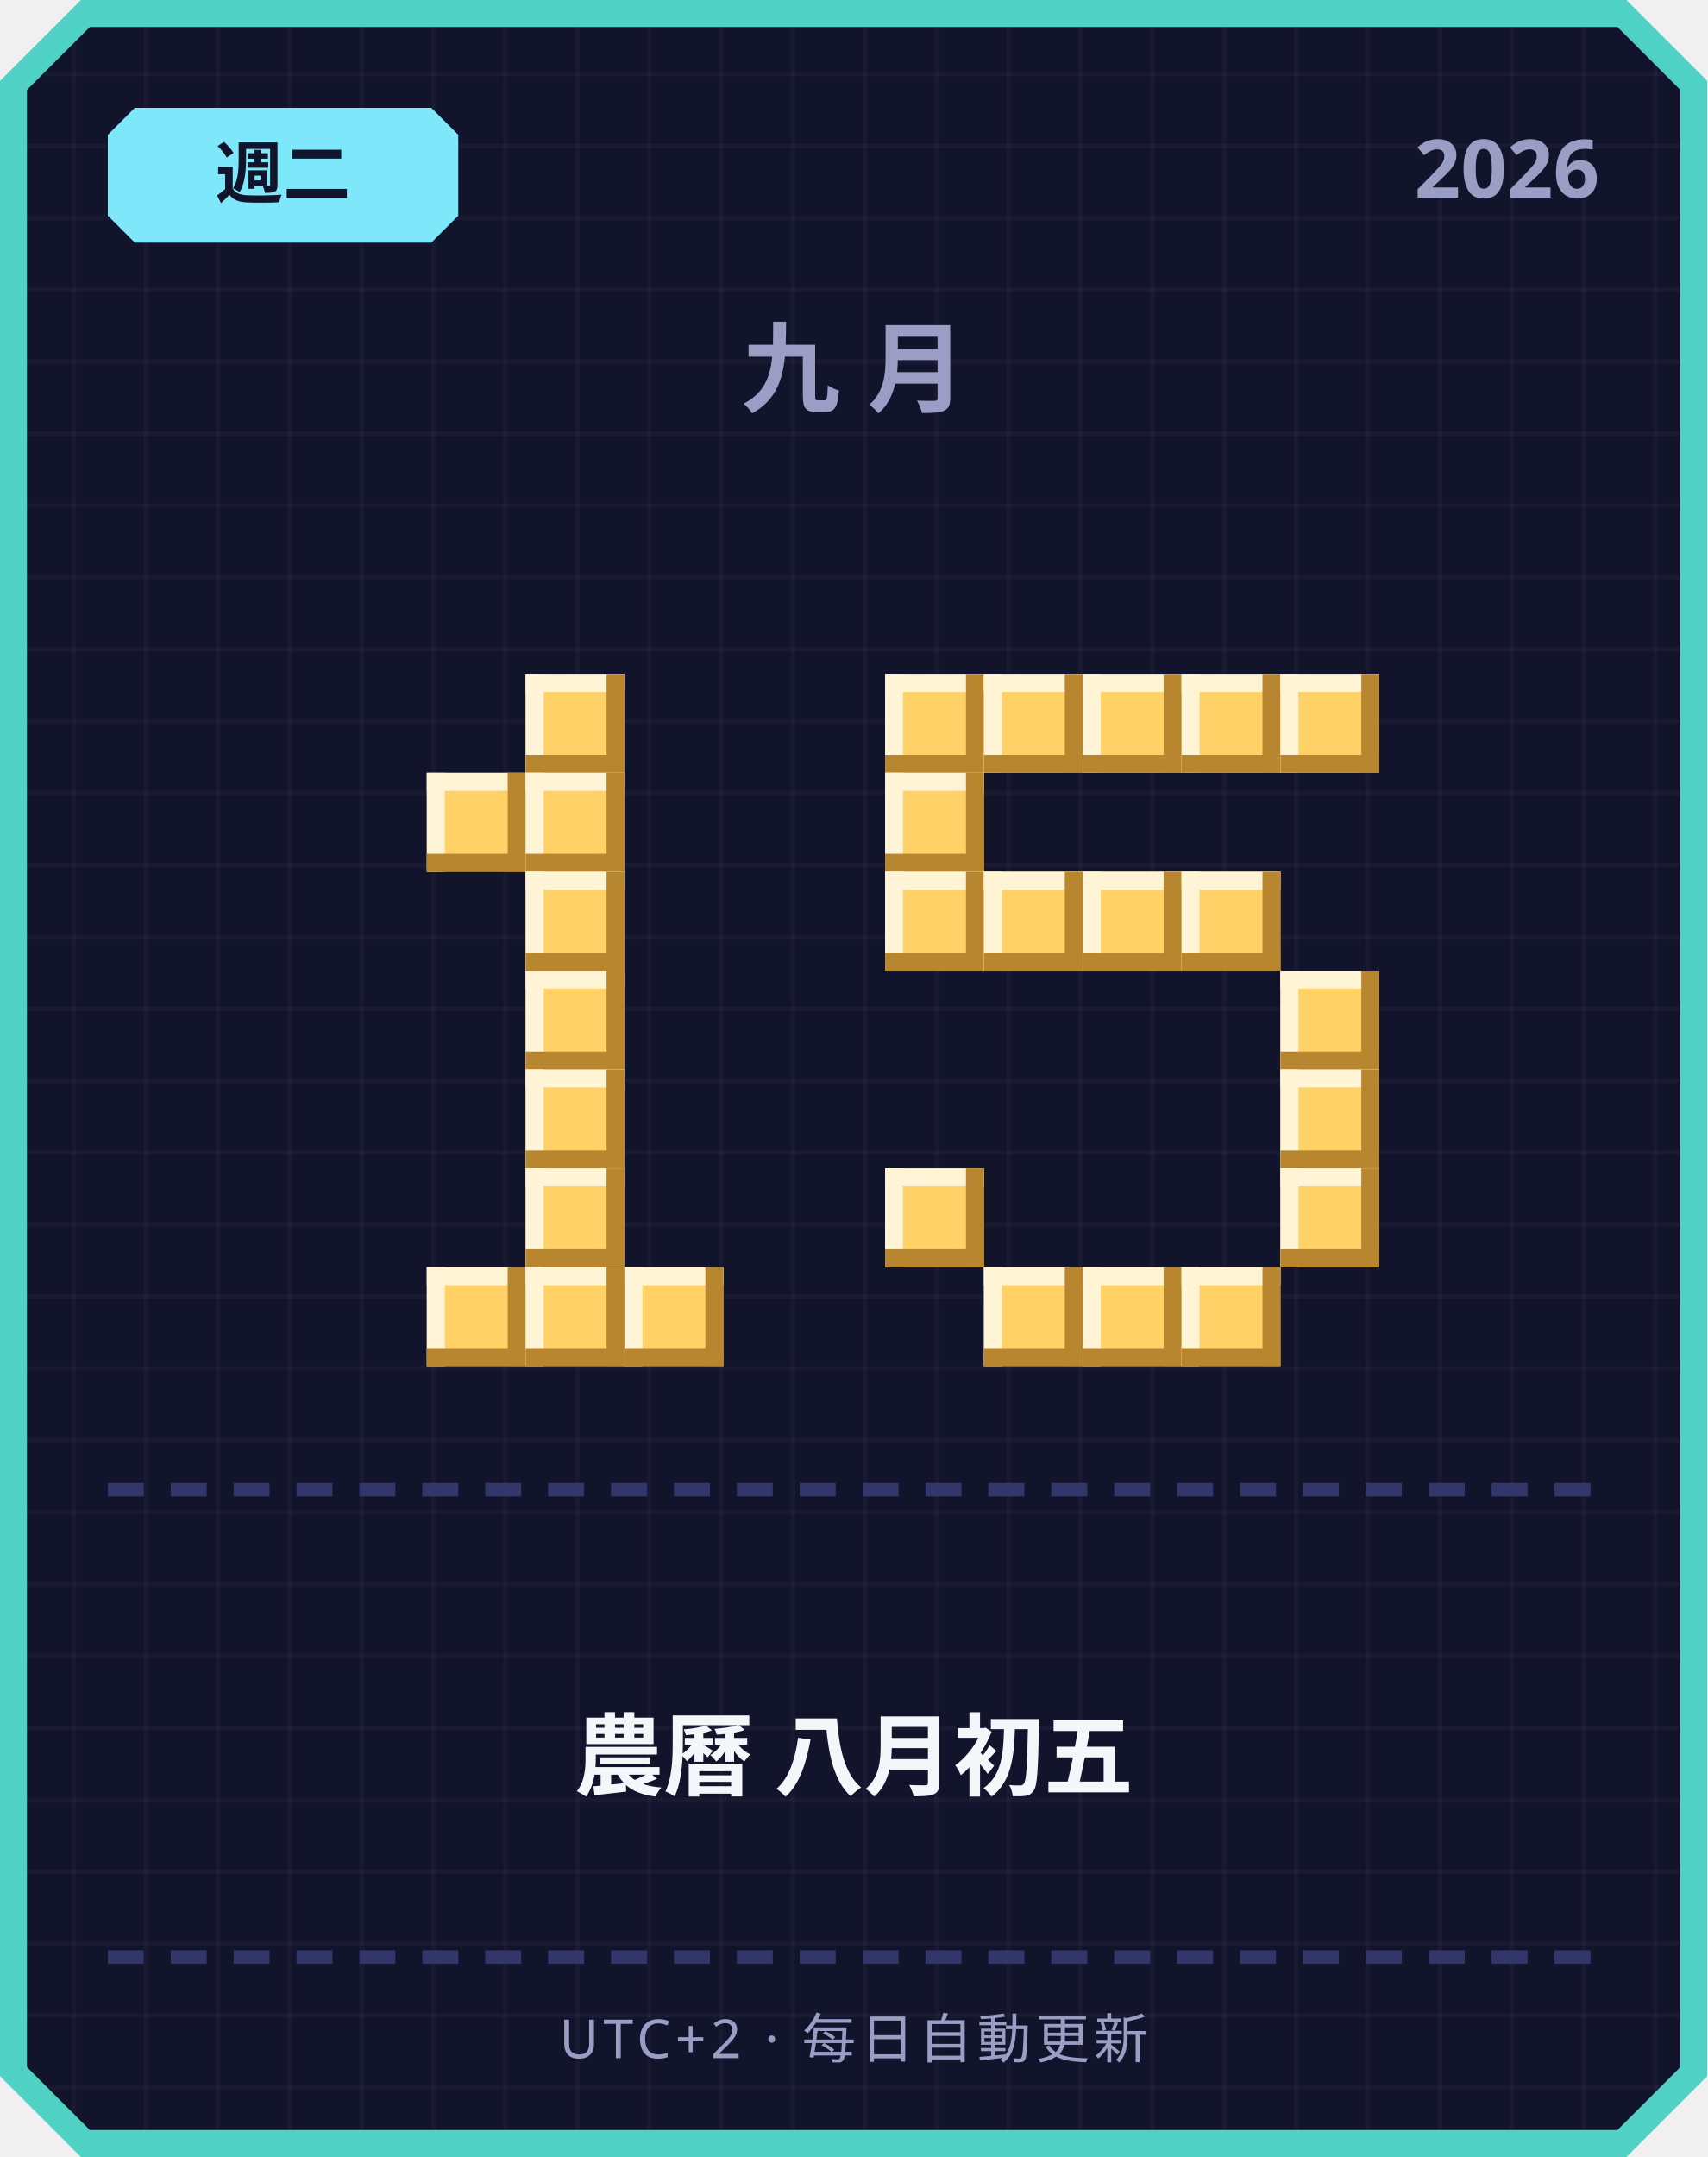
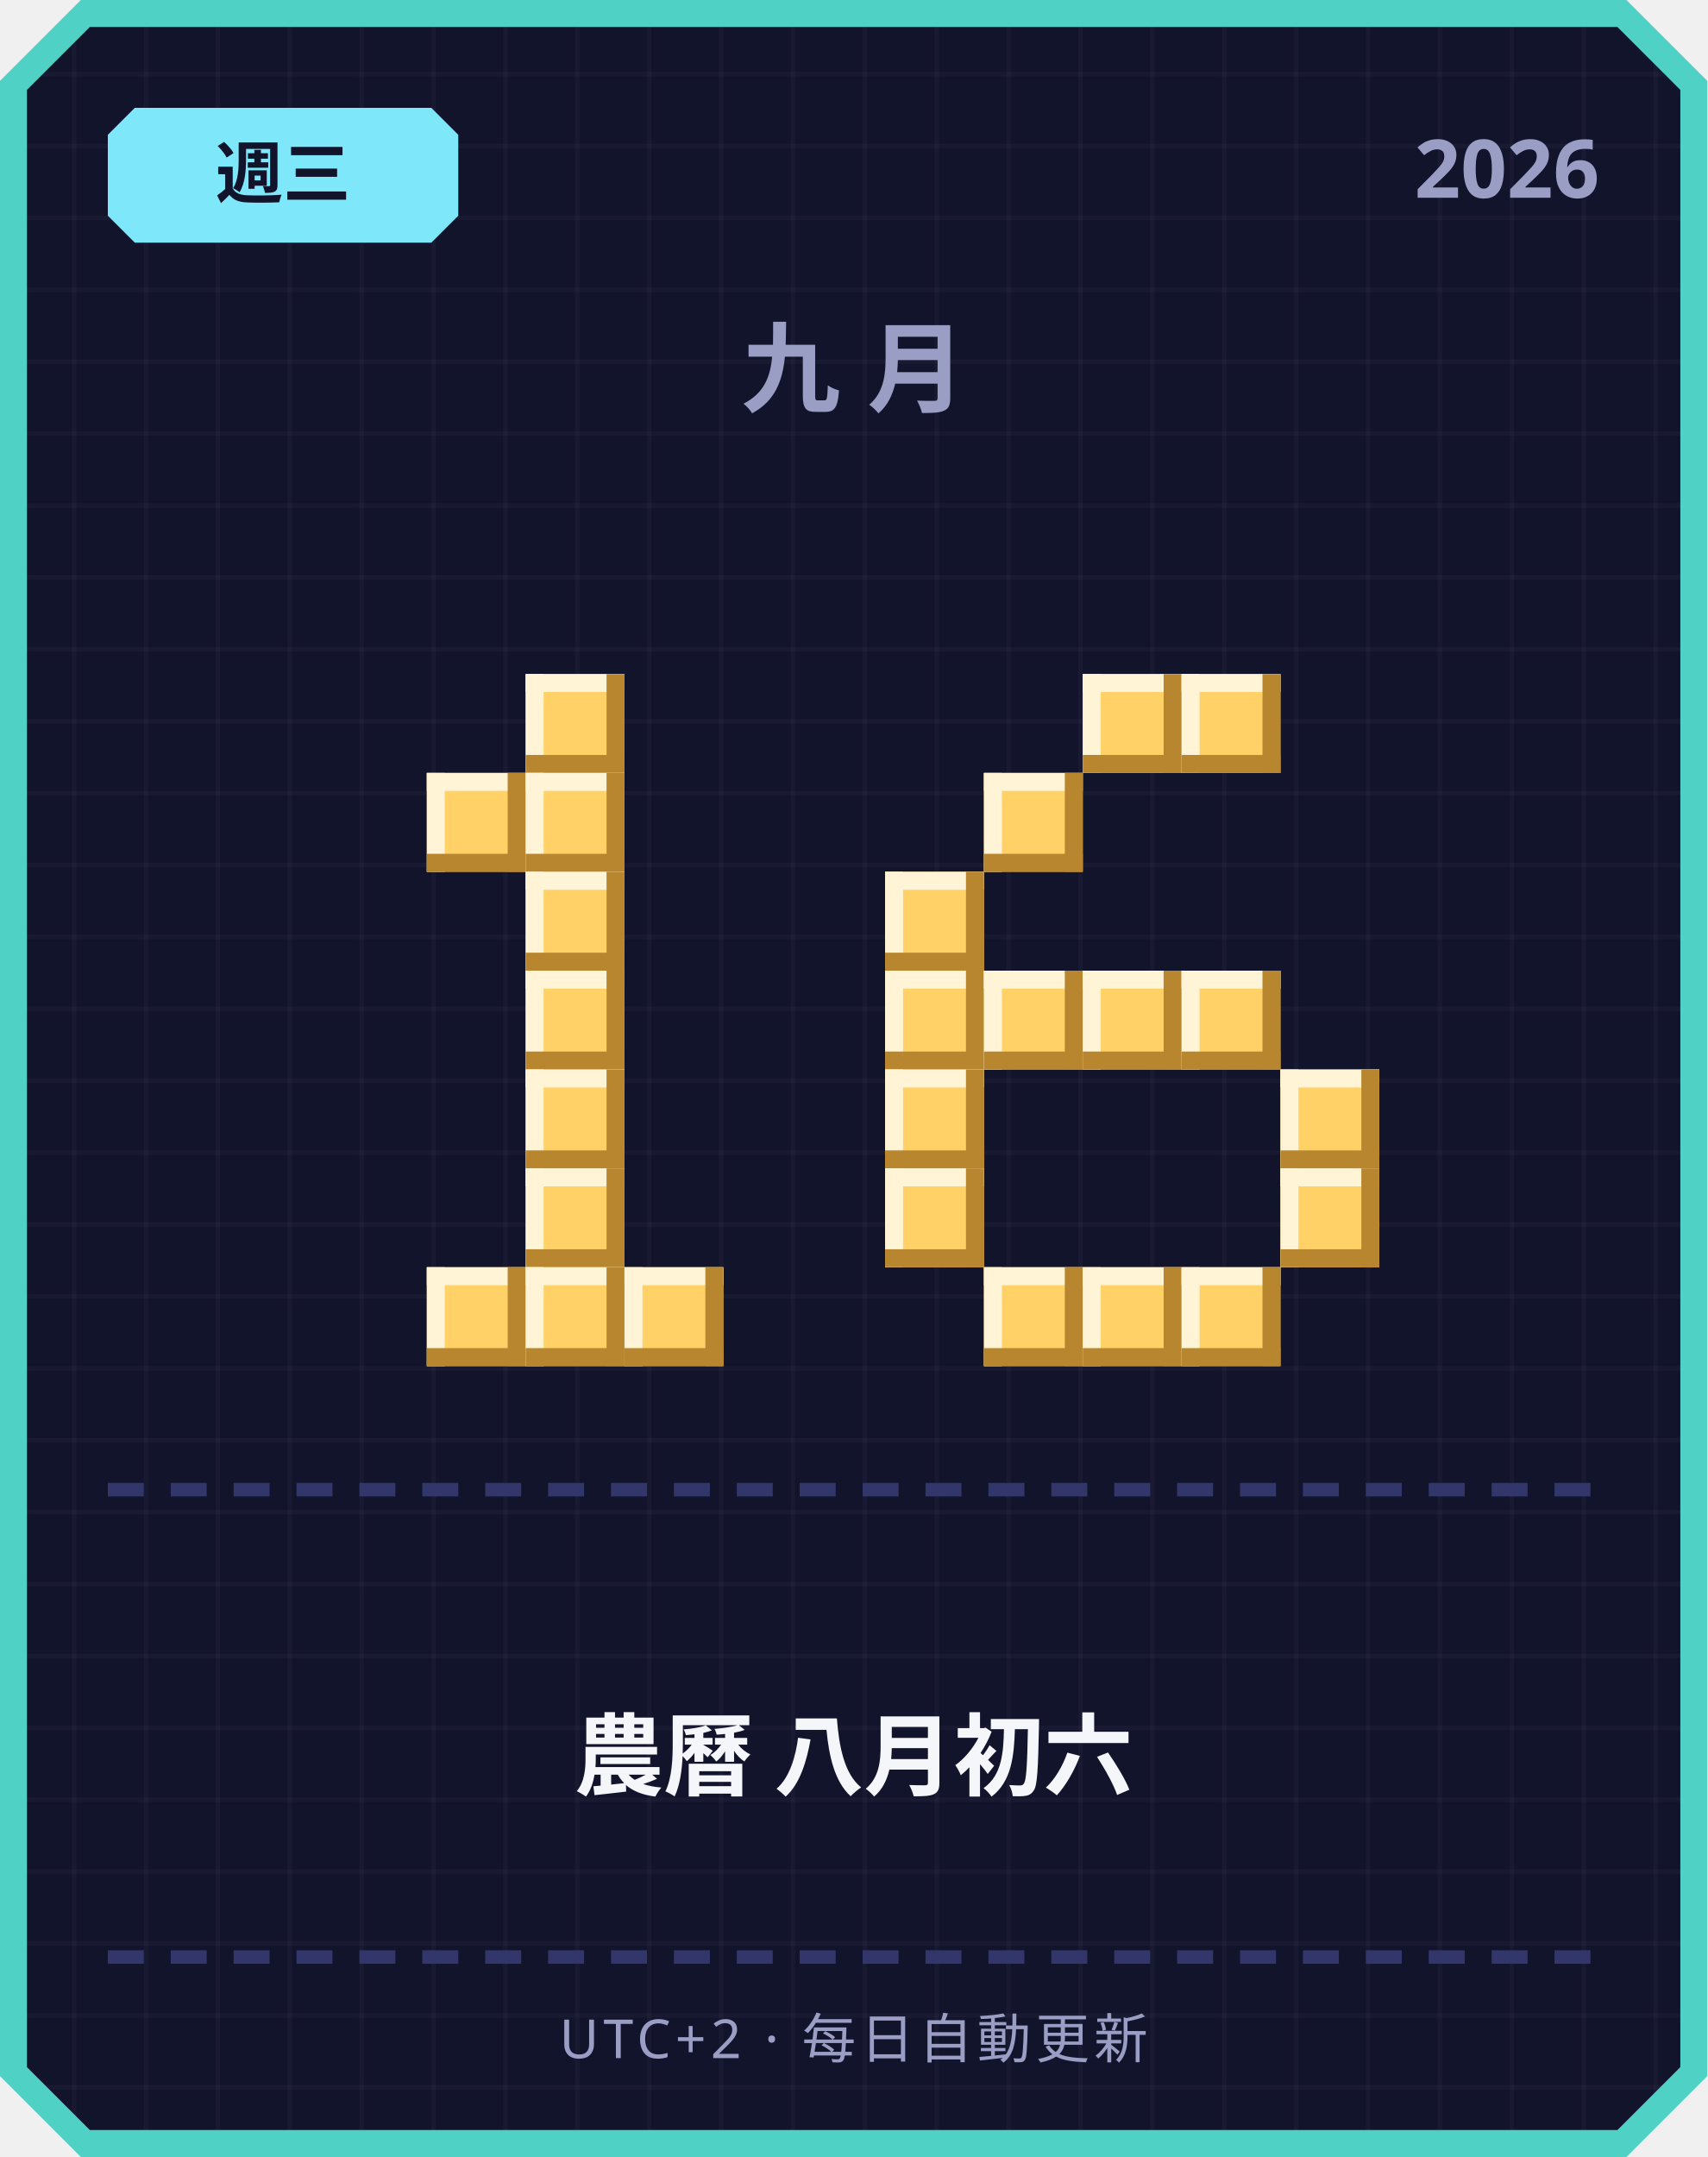
<svg xmlns="http://www.w3.org/2000/svg" width="380" height="480" viewBox="0 0 380 480">
  <defs>
    <pattern id="grid" width="16" height="16" patternUnits="userSpaceOnUse">
      <rect width="16" height="16" fill="#12142b" />
      <rect width="1" height="16" fill="#ffffff" opacity="0.03" />
      <rect width="16" height="1" fill="#ffffff" opacity="0.03" />
    </pattern>
  </defs>
  <path d="M 18,0 L 362,0 L 380,18 L 380,462 L 362,480 L 18,480 L 0,462 L 0,18 Z" fill="#4fd1c5" />
  <path d="M 20,6 L 360,6 L 374,20 L 374,460 L 360,474 L 20,474 L 6,460 L 6,20 Z" fill="url(#grid)" />
  <path d="M 30,24 L 96,24 L 102,30 L 102,48 L 96,54 L 30,54 L 24,48 L 24,30 Z" fill="#7ee8fa" />
-   <text x="63" y="44" text-anchor="middle" font-family="'Segoe UI', sans-serif" font-size="15" font-weight="700" fill="#12142b">週二</text>
+   <text x="63" y="44" text-anchor="middle" font-family="'Segoe UI', sans-serif" font-size="15" font-weight="700" fill="#12142b">週三</text>
  <text x="356" y="44" text-anchor="end" font-family="'Segoe UI', sans-serif" font-size="18" font-weight="700" fill="#9a9dc4">2026</text>
  <text x="190" y="90" text-anchor="middle" font-family="'Segoe UI', sans-serif" font-size="22" font-weight="700" letter-spacing="6" fill="#9a9dc4">九月</text>
  <rect x="117" y="150" width="22" height="22" fill="#ffd166" />
  <rect x="117" y="150" width="22" height="4" fill="#fff4d6" />
  <rect x="117" y="150" width="4" height="22" fill="#fff4d6" />
  <rect x="117" y="168" width="22" height="4" fill="#b8862e" />
  <rect x="135" y="150" width="4" height="22" fill="#b8862e" />
  <rect x="95" y="172" width="22" height="22" fill="#ffd166" />
  <rect x="95" y="172" width="22" height="4" fill="#fff4d6" />
  <rect x="95" y="172" width="4" height="22" fill="#fff4d6" />
  <rect x="95" y="190" width="22" height="4" fill="#b8862e" />
  <rect x="113" y="172" width="4" height="22" fill="#b8862e" />
  <rect x="117" y="172" width="22" height="22" fill="#ffd166" />
  <rect x="117" y="172" width="22" height="4" fill="#fff4d6" />
  <rect x="117" y="172" width="4" height="22" fill="#fff4d6" />
  <rect x="117" y="190" width="22" height="4" fill="#b8862e" />
  <rect x="135" y="172" width="4" height="22" fill="#b8862e" />
  <rect x="117" y="194" width="22" height="22" fill="#ffd166" />
  <rect x="117" y="194" width="22" height="4" fill="#fff4d6" />
  <rect x="117" y="194" width="4" height="22" fill="#fff4d6" />
  <rect x="117" y="212" width="22" height="4" fill="#b8862e" />
  <rect x="135" y="194" width="4" height="22" fill="#b8862e" />
  <rect x="117" y="216" width="22" height="22" fill="#ffd166" />
  <rect x="117" y="216" width="22" height="4" fill="#fff4d6" />
  <rect x="117" y="216" width="4" height="22" fill="#fff4d6" />
  <rect x="117" y="234" width="22" height="4" fill="#b8862e" />
  <rect x="135" y="216" width="4" height="22" fill="#b8862e" />
  <rect x="117" y="238" width="22" height="22" fill="#ffd166" />
  <rect x="117" y="238" width="22" height="4" fill="#fff4d6" />
  <rect x="117" y="238" width="4" height="22" fill="#fff4d6" />
  <rect x="117" y="256" width="22" height="4" fill="#b8862e" />
  <rect x="135" y="238" width="4" height="22" fill="#b8862e" />
  <rect x="117" y="260" width="22" height="22" fill="#ffd166" />
  <rect x="117" y="260" width="22" height="4" fill="#fff4d6" />
  <rect x="117" y="260" width="4" height="22" fill="#fff4d6" />
  <rect x="117" y="278" width="22" height="4" fill="#b8862e" />
  <rect x="135" y="260" width="4" height="22" fill="#b8862e" />
  <rect x="95" y="282" width="22" height="22" fill="#ffd166" />
  <rect x="95" y="282" width="22" height="4" fill="#fff4d6" />
  <rect x="95" y="282" width="4" height="22" fill="#fff4d6" />
  <rect x="95" y="300" width="22" height="4" fill="#b8862e" />
  <rect x="113" y="282" width="4" height="22" fill="#b8862e" />
  <rect x="117" y="282" width="22" height="22" fill="#ffd166" />
  <rect x="117" y="282" width="22" height="4" fill="#fff4d6" />
  <rect x="117" y="282" width="4" height="22" fill="#fff4d6" />
  <rect x="117" y="300" width="22" height="4" fill="#b8862e" />
  <rect x="135" y="282" width="4" height="22" fill="#b8862e" />
  <rect x="139" y="282" width="22" height="22" fill="#ffd166" />
  <rect x="139" y="282" width="22" height="4" fill="#fff4d6" />
  <rect x="139" y="282" width="4" height="22" fill="#fff4d6" />
  <rect x="139" y="300" width="22" height="4" fill="#b8862e" />
  <rect x="157" y="282" width="4" height="22" fill="#b8862e" />
-   <rect x="197" y="150" width="22" height="22" fill="#ffd166" />
-   <rect x="197" y="150" width="22" height="4" fill="#fff4d6" />
-   <rect x="197" y="150" width="4" height="22" fill="#fff4d6" />
-   <rect x="197" y="168" width="22" height="4" fill="#b8862e" />
-   <rect x="215" y="150" width="4" height="22" fill="#b8862e" />
-   <rect x="219" y="150" width="22" height="22" fill="#ffd166" />
-   <rect x="219" y="150" width="22" height="4" fill="#fff4d6" />
-   <rect x="219" y="150" width="4" height="22" fill="#fff4d6" />
-   <rect x="219" y="168" width="22" height="4" fill="#b8862e" />
-   <rect x="237" y="150" width="4" height="22" fill="#b8862e" />
  <rect x="241" y="150" width="22" height="22" fill="#ffd166" />
  <rect x="241" y="150" width="22" height="4" fill="#fff4d6" />
  <rect x="241" y="150" width="4" height="22" fill="#fff4d6" />
  <rect x="241" y="168" width="22" height="4" fill="#b8862e" />
  <rect x="259" y="150" width="4" height="22" fill="#b8862e" />
  <rect x="263" y="150" width="22" height="22" fill="#ffd166" />
  <rect x="263" y="150" width="22" height="4" fill="#fff4d6" />
  <rect x="263" y="150" width="4" height="22" fill="#fff4d6" />
  <rect x="263" y="168" width="22" height="4" fill="#b8862e" />
  <rect x="281" y="150" width="4" height="22" fill="#b8862e" />
-   <rect x="285" y="150" width="22" height="22" fill="#ffd166" />
-   <rect x="285" y="150" width="22" height="4" fill="#fff4d6" />
-   <rect x="285" y="150" width="4" height="22" fill="#fff4d6" />
-   <rect x="285" y="168" width="22" height="4" fill="#b8862e" />
-   <rect x="303" y="150" width="4" height="22" fill="#b8862e" />
-   <rect x="197" y="172" width="22" height="22" fill="#ffd166" />
-   <rect x="197" y="172" width="22" height="4" fill="#fff4d6" />
-   <rect x="197" y="172" width="4" height="22" fill="#fff4d6" />
-   <rect x="197" y="190" width="22" height="4" fill="#b8862e" />
-   <rect x="215" y="172" width="4" height="22" fill="#b8862e" />
+   <rect x="219" y="172" width="22" height="22" fill="#ffd166" />
+   <rect x="219" y="172" width="22" height="4" fill="#fff4d6" />
+   <rect x="219" y="172" width="4" height="22" fill="#fff4d6" />
+   <rect x="219" y="190" width="22" height="4" fill="#b8862e" />
+   <rect x="237" y="172" width="4" height="22" fill="#b8862e" />
  <rect x="197" y="194" width="22" height="22" fill="#ffd166" />
  <rect x="197" y="194" width="22" height="4" fill="#fff4d6" />
  <rect x="197" y="194" width="4" height="22" fill="#fff4d6" />
  <rect x="197" y="212" width="22" height="4" fill="#b8862e" />
  <rect x="215" y="194" width="4" height="22" fill="#b8862e" />
-   <rect x="219" y="194" width="22" height="22" fill="#ffd166" />
-   <rect x="219" y="194" width="22" height="4" fill="#fff4d6" />
-   <rect x="219" y="194" width="4" height="22" fill="#fff4d6" />
-   <rect x="219" y="212" width="22" height="4" fill="#b8862e" />
-   <rect x="237" y="194" width="4" height="22" fill="#b8862e" />
-   <rect x="241" y="194" width="22" height="22" fill="#ffd166" />
-   <rect x="241" y="194" width="22" height="4" fill="#fff4d6" />
-   <rect x="241" y="194" width="4" height="22" fill="#fff4d6" />
-   <rect x="241" y="212" width="22" height="4" fill="#b8862e" />
-   <rect x="259" y="194" width="4" height="22" fill="#b8862e" />
-   <rect x="263" y="194" width="22" height="22" fill="#ffd166" />
-   <rect x="263" y="194" width="22" height="4" fill="#fff4d6" />
-   <rect x="263" y="194" width="4" height="22" fill="#fff4d6" />
-   <rect x="263" y="212" width="22" height="4" fill="#b8862e" />
-   <rect x="281" y="194" width="4" height="22" fill="#b8862e" />
-   <rect x="285" y="216" width="22" height="22" fill="#ffd166" />
-   <rect x="285" y="216" width="22" height="4" fill="#fff4d6" />
-   <rect x="285" y="216" width="4" height="22" fill="#fff4d6" />
-   <rect x="285" y="234" width="22" height="4" fill="#b8862e" />
-   <rect x="303" y="216" width="4" height="22" fill="#b8862e" />
+   <rect x="197" y="216" width="22" height="22" fill="#ffd166" />
+   <rect x="197" y="216" width="22" height="4" fill="#fff4d6" />
+   <rect x="197" y="216" width="4" height="22" fill="#fff4d6" />
+   <rect x="197" y="234" width="22" height="4" fill="#b8862e" />
+   <rect x="215" y="216" width="4" height="22" fill="#b8862e" />
+   <rect x="219" y="216" width="22" height="22" fill="#ffd166" />
+   <rect x="219" y="216" width="22" height="4" fill="#fff4d6" />
+   <rect x="219" y="216" width="4" height="22" fill="#fff4d6" />
+   <rect x="219" y="234" width="22" height="4" fill="#b8862e" />
+   <rect x="237" y="216" width="4" height="22" fill="#b8862e" />
+   <rect x="241" y="216" width="22" height="22" fill="#ffd166" />
+   <rect x="241" y="216" width="22" height="4" fill="#fff4d6" />
+   <rect x="241" y="216" width="4" height="22" fill="#fff4d6" />
+   <rect x="241" y="234" width="22" height="4" fill="#b8862e" />
+   <rect x="259" y="216" width="4" height="22" fill="#b8862e" />
+   <rect x="263" y="216" width="22" height="22" fill="#ffd166" />
+   <rect x="263" y="216" width="22" height="4" fill="#fff4d6" />
+   <rect x="263" y="216" width="4" height="22" fill="#fff4d6" />
+   <rect x="263" y="234" width="22" height="4" fill="#b8862e" />
+   <rect x="281" y="216" width="4" height="22" fill="#b8862e" />
+   <rect x="197" y="238" width="22" height="22" fill="#ffd166" />
+   <rect x="197" y="238" width="22" height="4" fill="#fff4d6" />
+   <rect x="197" y="238" width="4" height="22" fill="#fff4d6" />
+   <rect x="197" y="256" width="22" height="4" fill="#b8862e" />
+   <rect x="215" y="238" width="4" height="22" fill="#b8862e" />
  <rect x="285" y="238" width="22" height="22" fill="#ffd166" />
  <rect x="285" y="238" width="22" height="4" fill="#fff4d6" />
  <rect x="285" y="238" width="4" height="22" fill="#fff4d6" />
  <rect x="285" y="256" width="22" height="4" fill="#b8862e" />
  <rect x="303" y="238" width="4" height="22" fill="#b8862e" />
  <rect x="197" y="260" width="22" height="22" fill="#ffd166" />
  <rect x="197" y="260" width="22" height="4" fill="#fff4d6" />
  <rect x="197" y="260" width="4" height="22" fill="#fff4d6" />
  <rect x="197" y="278" width="22" height="4" fill="#b8862e" />
  <rect x="215" y="260" width="4" height="22" fill="#b8862e" />
  <rect x="285" y="260" width="22" height="22" fill="#ffd166" />
  <rect x="285" y="260" width="22" height="4" fill="#fff4d6" />
  <rect x="285" y="260" width="4" height="22" fill="#fff4d6" />
  <rect x="285" y="278" width="22" height="4" fill="#b8862e" />
  <rect x="303" y="260" width="4" height="22" fill="#b8862e" />
  <rect x="219" y="282" width="22" height="22" fill="#ffd166" />
  <rect x="219" y="282" width="22" height="4" fill="#fff4d6" />
  <rect x="219" y="282" width="4" height="22" fill="#fff4d6" />
  <rect x="219" y="300" width="22" height="4" fill="#b8862e" />
  <rect x="237" y="282" width="4" height="22" fill="#b8862e" />
  <rect x="241" y="282" width="22" height="22" fill="#ffd166" />
  <rect x="241" y="282" width="22" height="4" fill="#fff4d6" />
  <rect x="241" y="282" width="4" height="22" fill="#fff4d6" />
  <rect x="241" y="300" width="22" height="4" fill="#b8862e" />
  <rect x="259" y="282" width="4" height="22" fill="#b8862e" />
  <rect x="263" y="282" width="22" height="22" fill="#ffd166" />
  <rect x="263" y="282" width="22" height="4" fill="#fff4d6" />
  <rect x="263" y="282" width="4" height="22" fill="#fff4d6" />
  <rect x="263" y="300" width="22" height="4" fill="#b8862e" />
  <rect x="281" y="282" width="4" height="22" fill="#b8862e" />
  <rect x="24" y="330" width="8" height="3" fill="#33366b" />
  <rect x="38" y="330" width="8" height="3" fill="#33366b" />
  <rect x="52" y="330" width="8" height="3" fill="#33366b" />
  <rect x="66" y="330" width="8" height="3" fill="#33366b" />
  <rect x="80" y="330" width="8" height="3" fill="#33366b" />
  <rect x="94" y="330" width="8" height="3" fill="#33366b" />
  <rect x="108" y="330" width="8" height="3" fill="#33366b" />
  <rect x="122" y="330" width="8" height="3" fill="#33366b" />
  <rect x="136" y="330" width="8" height="3" fill="#33366b" />
  <rect x="150" y="330" width="8" height="3" fill="#33366b" />
  <rect x="164" y="330" width="8" height="3" fill="#33366b" />
  <rect x="178" y="330" width="8" height="3" fill="#33366b" />
  <rect x="192" y="330" width="8" height="3" fill="#33366b" />
  <rect x="206" y="330" width="8" height="3" fill="#33366b" />
  <rect x="220" y="330" width="8" height="3" fill="#33366b" />
  <rect x="234" y="330" width="8" height="3" fill="#33366b" />
  <rect x="248" y="330" width="8" height="3" fill="#33366b" />
  <rect x="262" y="330" width="8" height="3" fill="#33366b" />
  <rect x="276" y="330" width="8" height="3" fill="#33366b" />
  <rect x="290" y="330" width="8" height="3" fill="#33366b" />
  <rect x="304" y="330" width="8" height="3" fill="#33366b" />
  <rect x="318" y="330" width="8" height="3" fill="#33366b" />
  <rect x="332" y="330" width="8" height="3" fill="#33366b" />
  <rect x="346" y="330" width="8" height="3" fill="#33366b" />
-   <text x="190" y="398" text-anchor="middle" font-family="'Segoe UI', 'Microsoft JhengHei', sans-serif" font-size="20" font-weight="700" fill="#f5f6fa">農曆 八月初五</text>
+   <text x="190" y="398" text-anchor="middle" font-family="'Segoe UI', 'Microsoft JhengHei', sans-serif" font-size="20" font-weight="700" fill="#f5f6fa">農曆 八月初六</text>
  <rect x="24" y="434" width="8" height="3" fill="#33366b" />
  <rect x="38" y="434" width="8" height="3" fill="#33366b" />
  <rect x="52" y="434" width="8" height="3" fill="#33366b" />
  <rect x="66" y="434" width="8" height="3" fill="#33366b" />
  <rect x="80" y="434" width="8" height="3" fill="#33366b" />
  <rect x="94" y="434" width="8" height="3" fill="#33366b" />
  <rect x="108" y="434" width="8" height="3" fill="#33366b" />
  <rect x="122" y="434" width="8" height="3" fill="#33366b" />
  <rect x="136" y="434" width="8" height="3" fill="#33366b" />
  <rect x="150" y="434" width="8" height="3" fill="#33366b" />
  <rect x="164" y="434" width="8" height="3" fill="#33366b" />
  <rect x="178" y="434" width="8" height="3" fill="#33366b" />
  <rect x="192" y="434" width="8" height="3" fill="#33366b" />
  <rect x="206" y="434" width="8" height="3" fill="#33366b" />
  <rect x="220" y="434" width="8" height="3" fill="#33366b" />
  <rect x="234" y="434" width="8" height="3" fill="#33366b" />
  <rect x="248" y="434" width="8" height="3" fill="#33366b" />
  <rect x="262" y="434" width="8" height="3" fill="#33366b" />
  <rect x="276" y="434" width="8" height="3" fill="#33366b" />
  <rect x="290" y="434" width="8" height="3" fill="#33366b" />
  <rect x="304" y="434" width="8" height="3" fill="#33366b" />
  <rect x="318" y="434" width="8" height="3" fill="#33366b" />
  <rect x="332" y="434" width="8" height="3" fill="#33366b" />
  <rect x="346" y="434" width="8" height="3" fill="#33366b" />
  <text x="190" y="458" text-anchor="middle" font-family="'Segoe UI', sans-serif" font-size="12" letter-spacing="1" fill="#9a9dc4">UTC+2 · 每日自動更新</text>
</svg>
